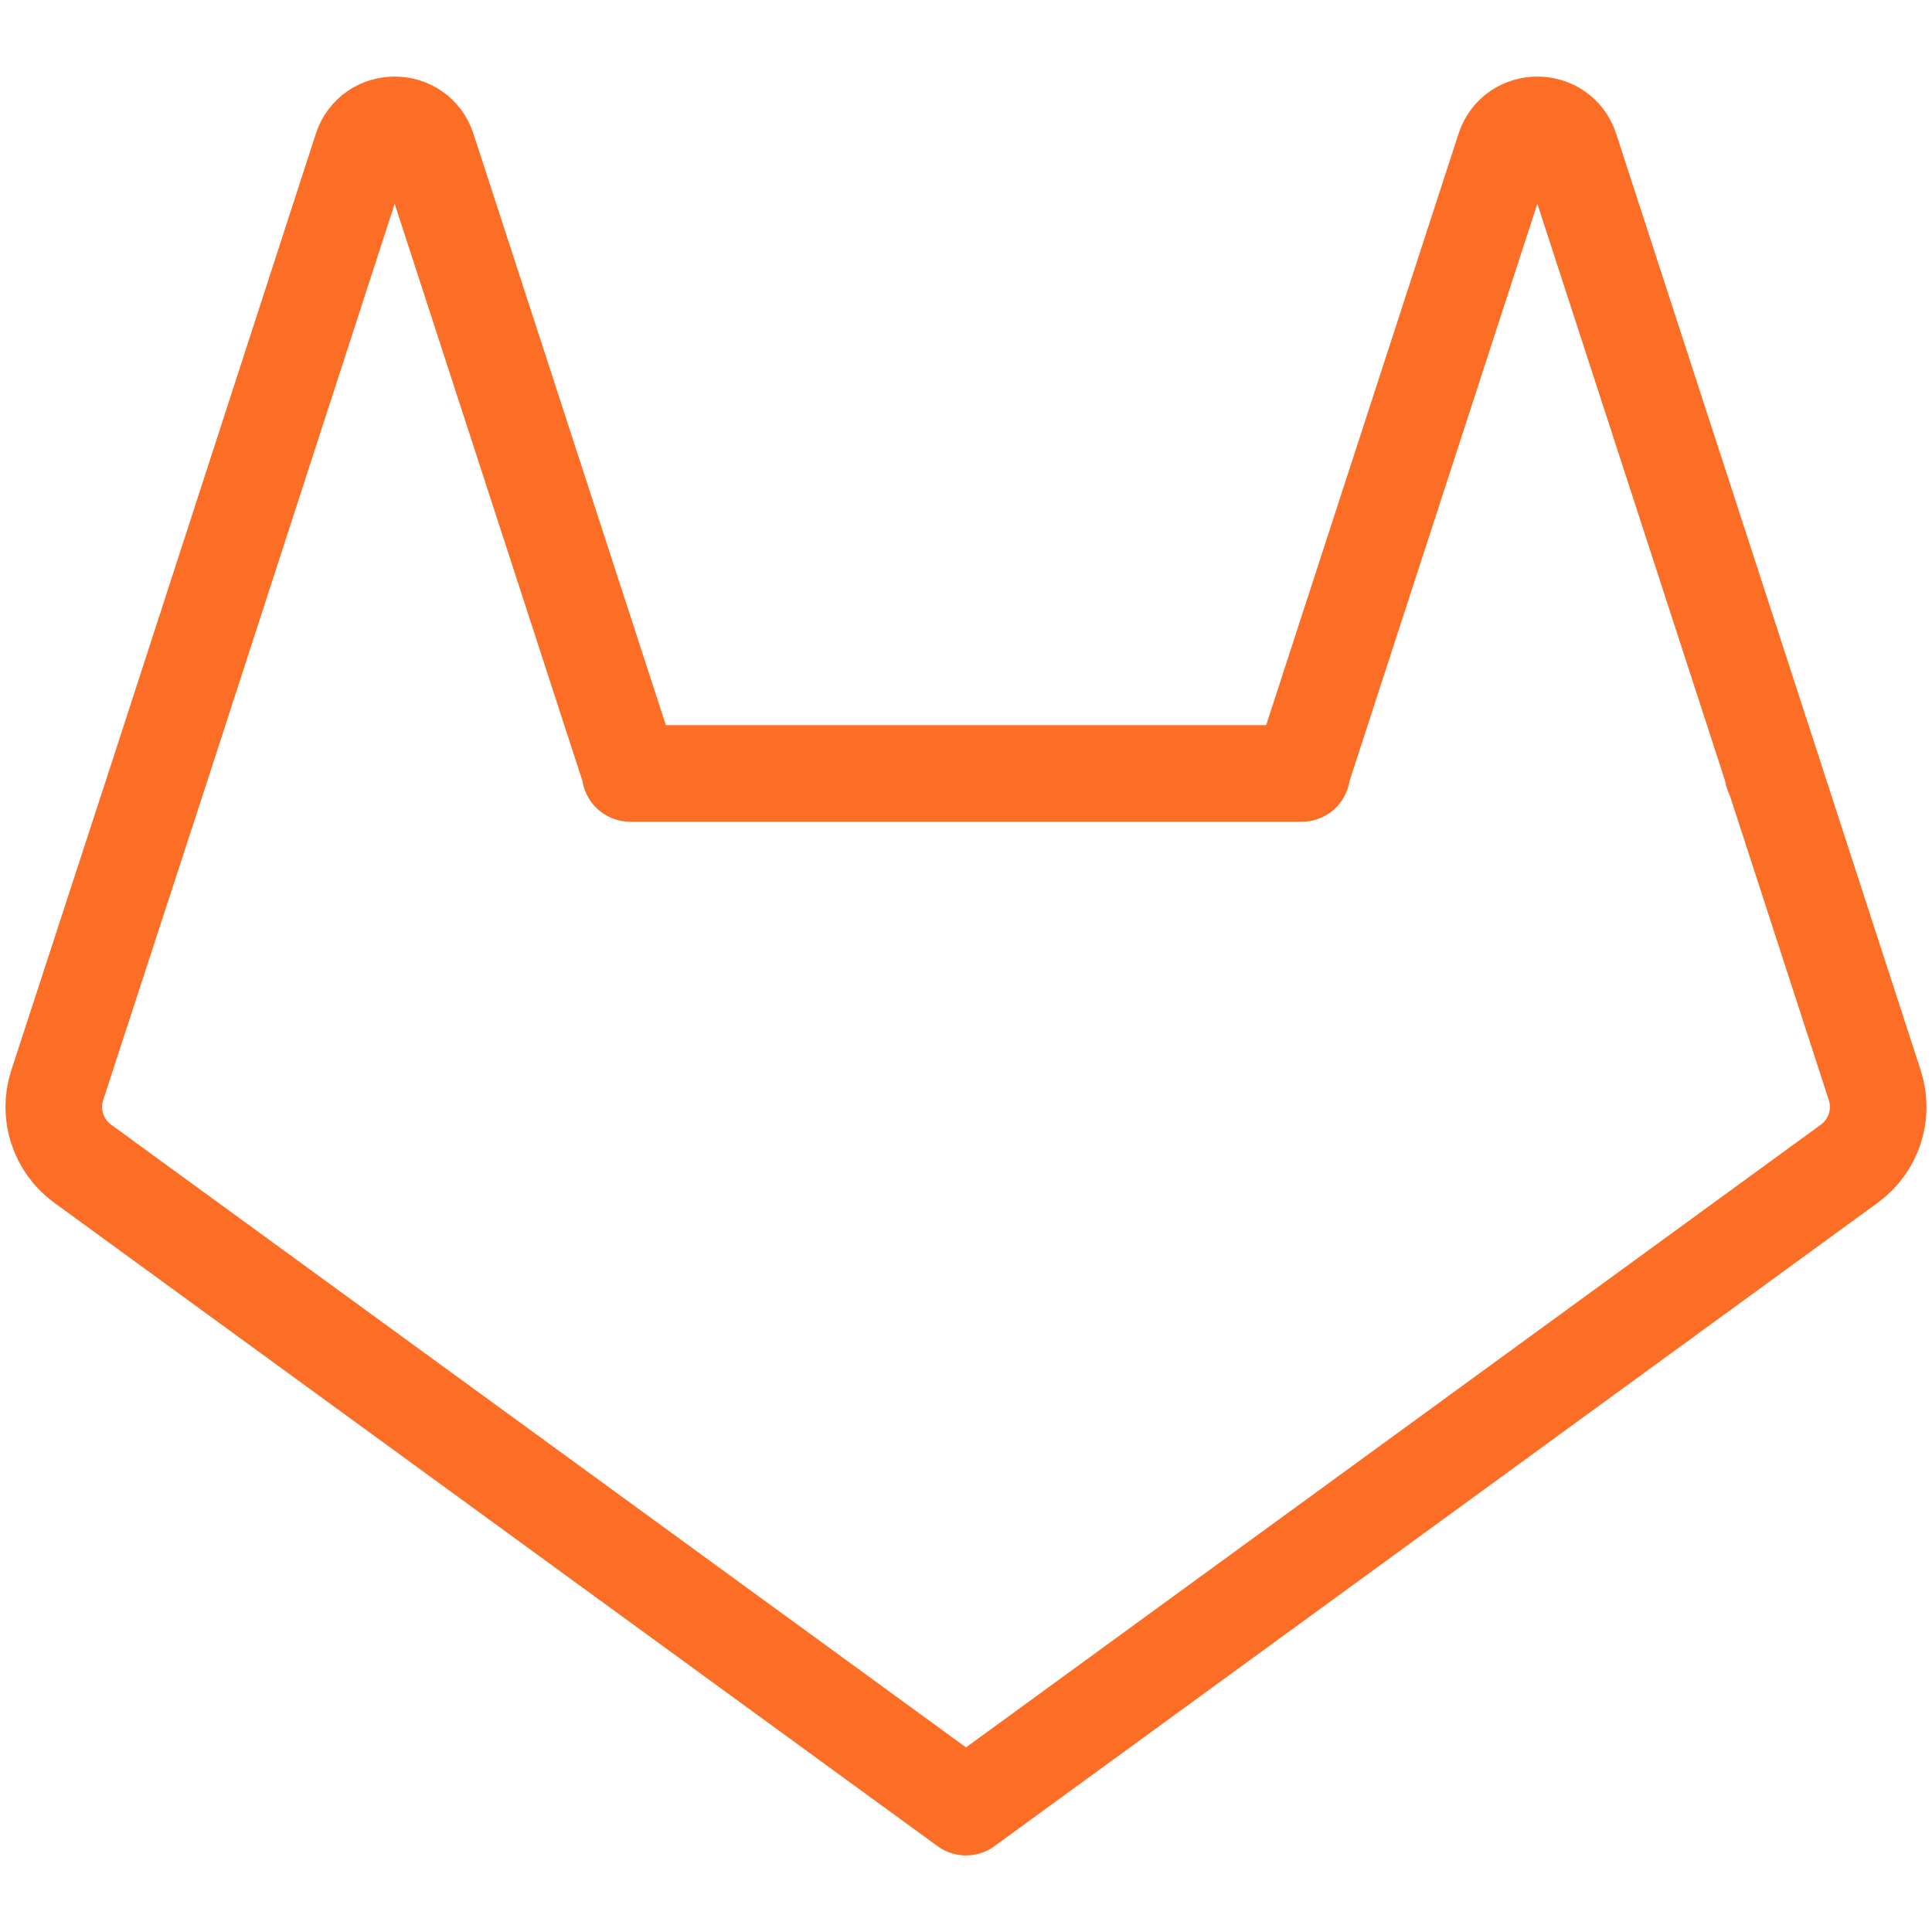
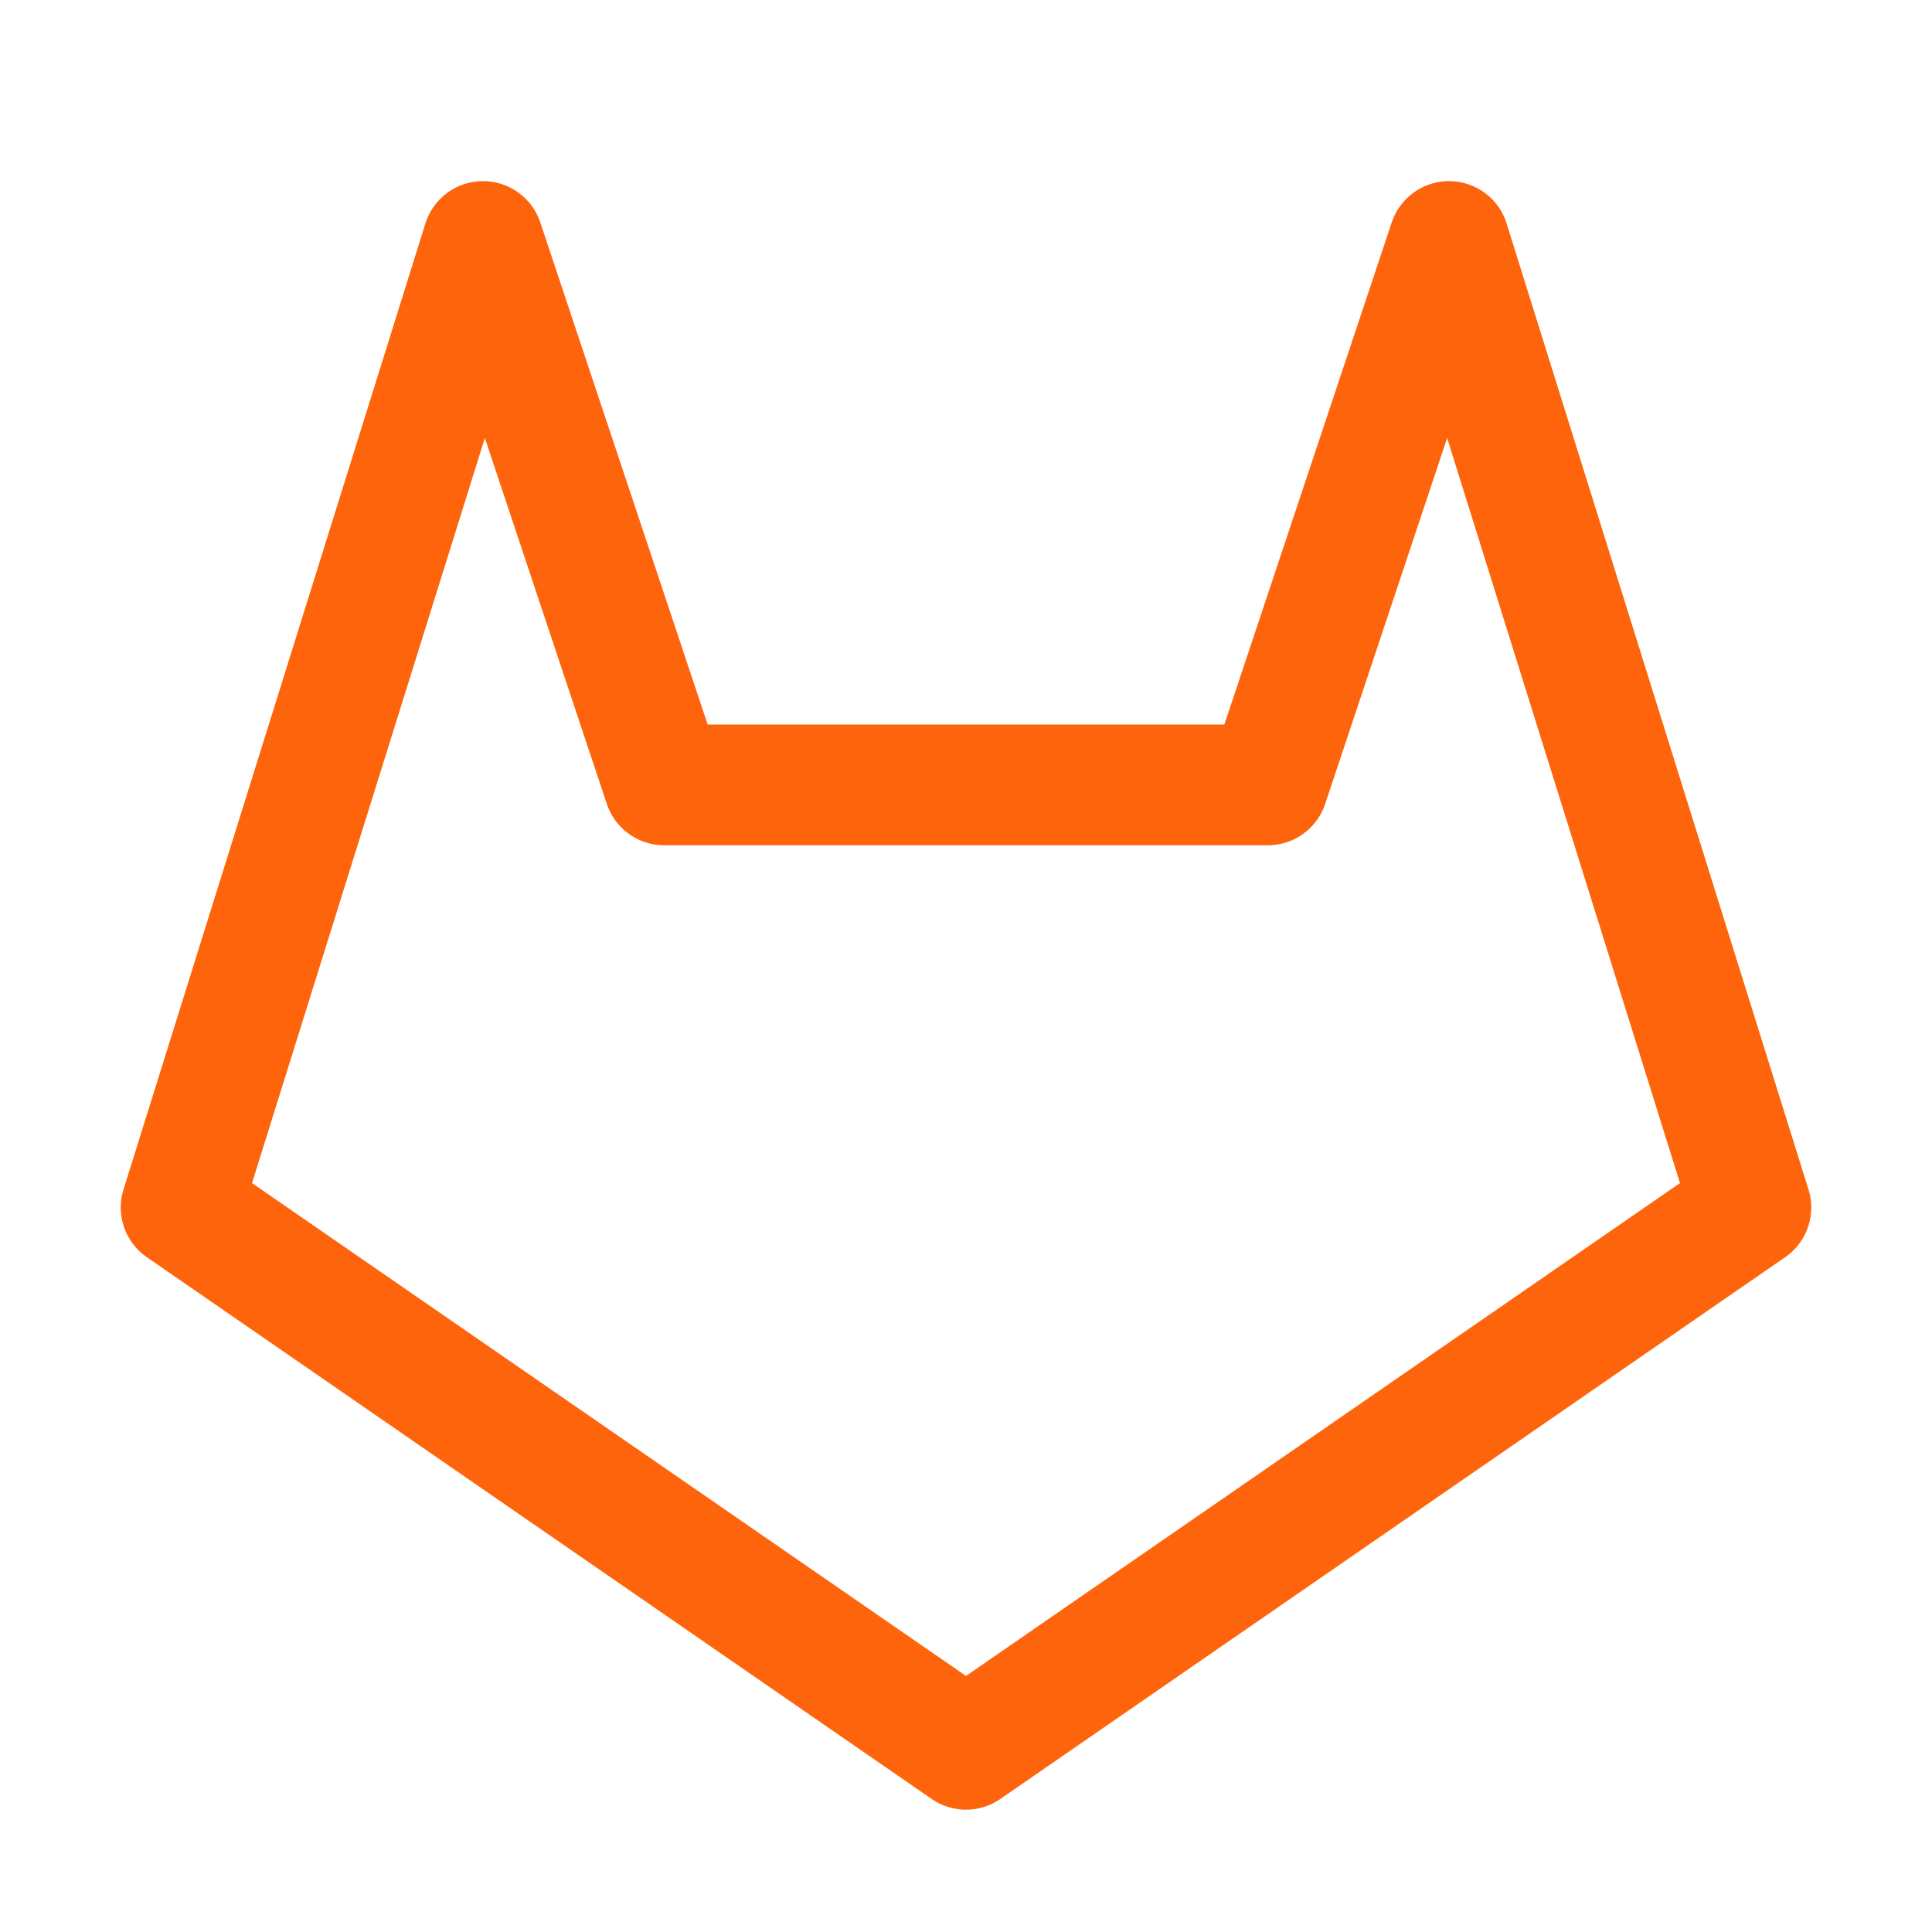
- <svg xmlns="http://www.w3.org/2000/svg" width="100.0px" height="100.0px" viewBox="0 0 100.0 100.0" version="1.1" id="SVGRoot">
-   <defs id="defs8354" />
-   <path d="m 50,93.537 v 0 M 67.383,40.032 H 32.617 M 8.261,39.935 v 0 L 2.959,56.18 c -0.48,1.489 0.046,3.118 1.307,4.043 L 50,93.537 M 32.617,39.935 22.134,7.711 c -0.53,-1.663 -2.883,-1.663 -3.414,0 L 8.261,39.935 m 83.501,0.097 0,-0.097 v 0 l 5.278,16.245 c 0.48,1.489 -0.046,3.118 -1.307,4.043 L 50,93.537 M 67.383,39.935 77.866,7.711 c 0.53,-1.663 2.883,-1.663 3.414,0 L 91.763,39.935" style="fill:none;stroke:#fc6d26;stroke-width:5;stroke-linecap:round;stroke-linejoin:round;stroke-dasharray:none;stroke-opacity:1" id="path348" />
+ <svg xmlns="http://www.w3.org/2000/svg" width="16px" height="16px" viewBox="0 0 16 16" version="1.1">
+   <g id="gitlab" stroke="none" stroke-width="1" fill="none" fill-rule="evenodd" stroke-linecap="square" stroke-linejoin="round">
+     <polygon id="Path" stroke="#FE640B" points="8 14.487 14.5 10 12 2 10.5 6.5 5.5 6.5 4 2 1.5 10" />
+   </g>
</svg>
